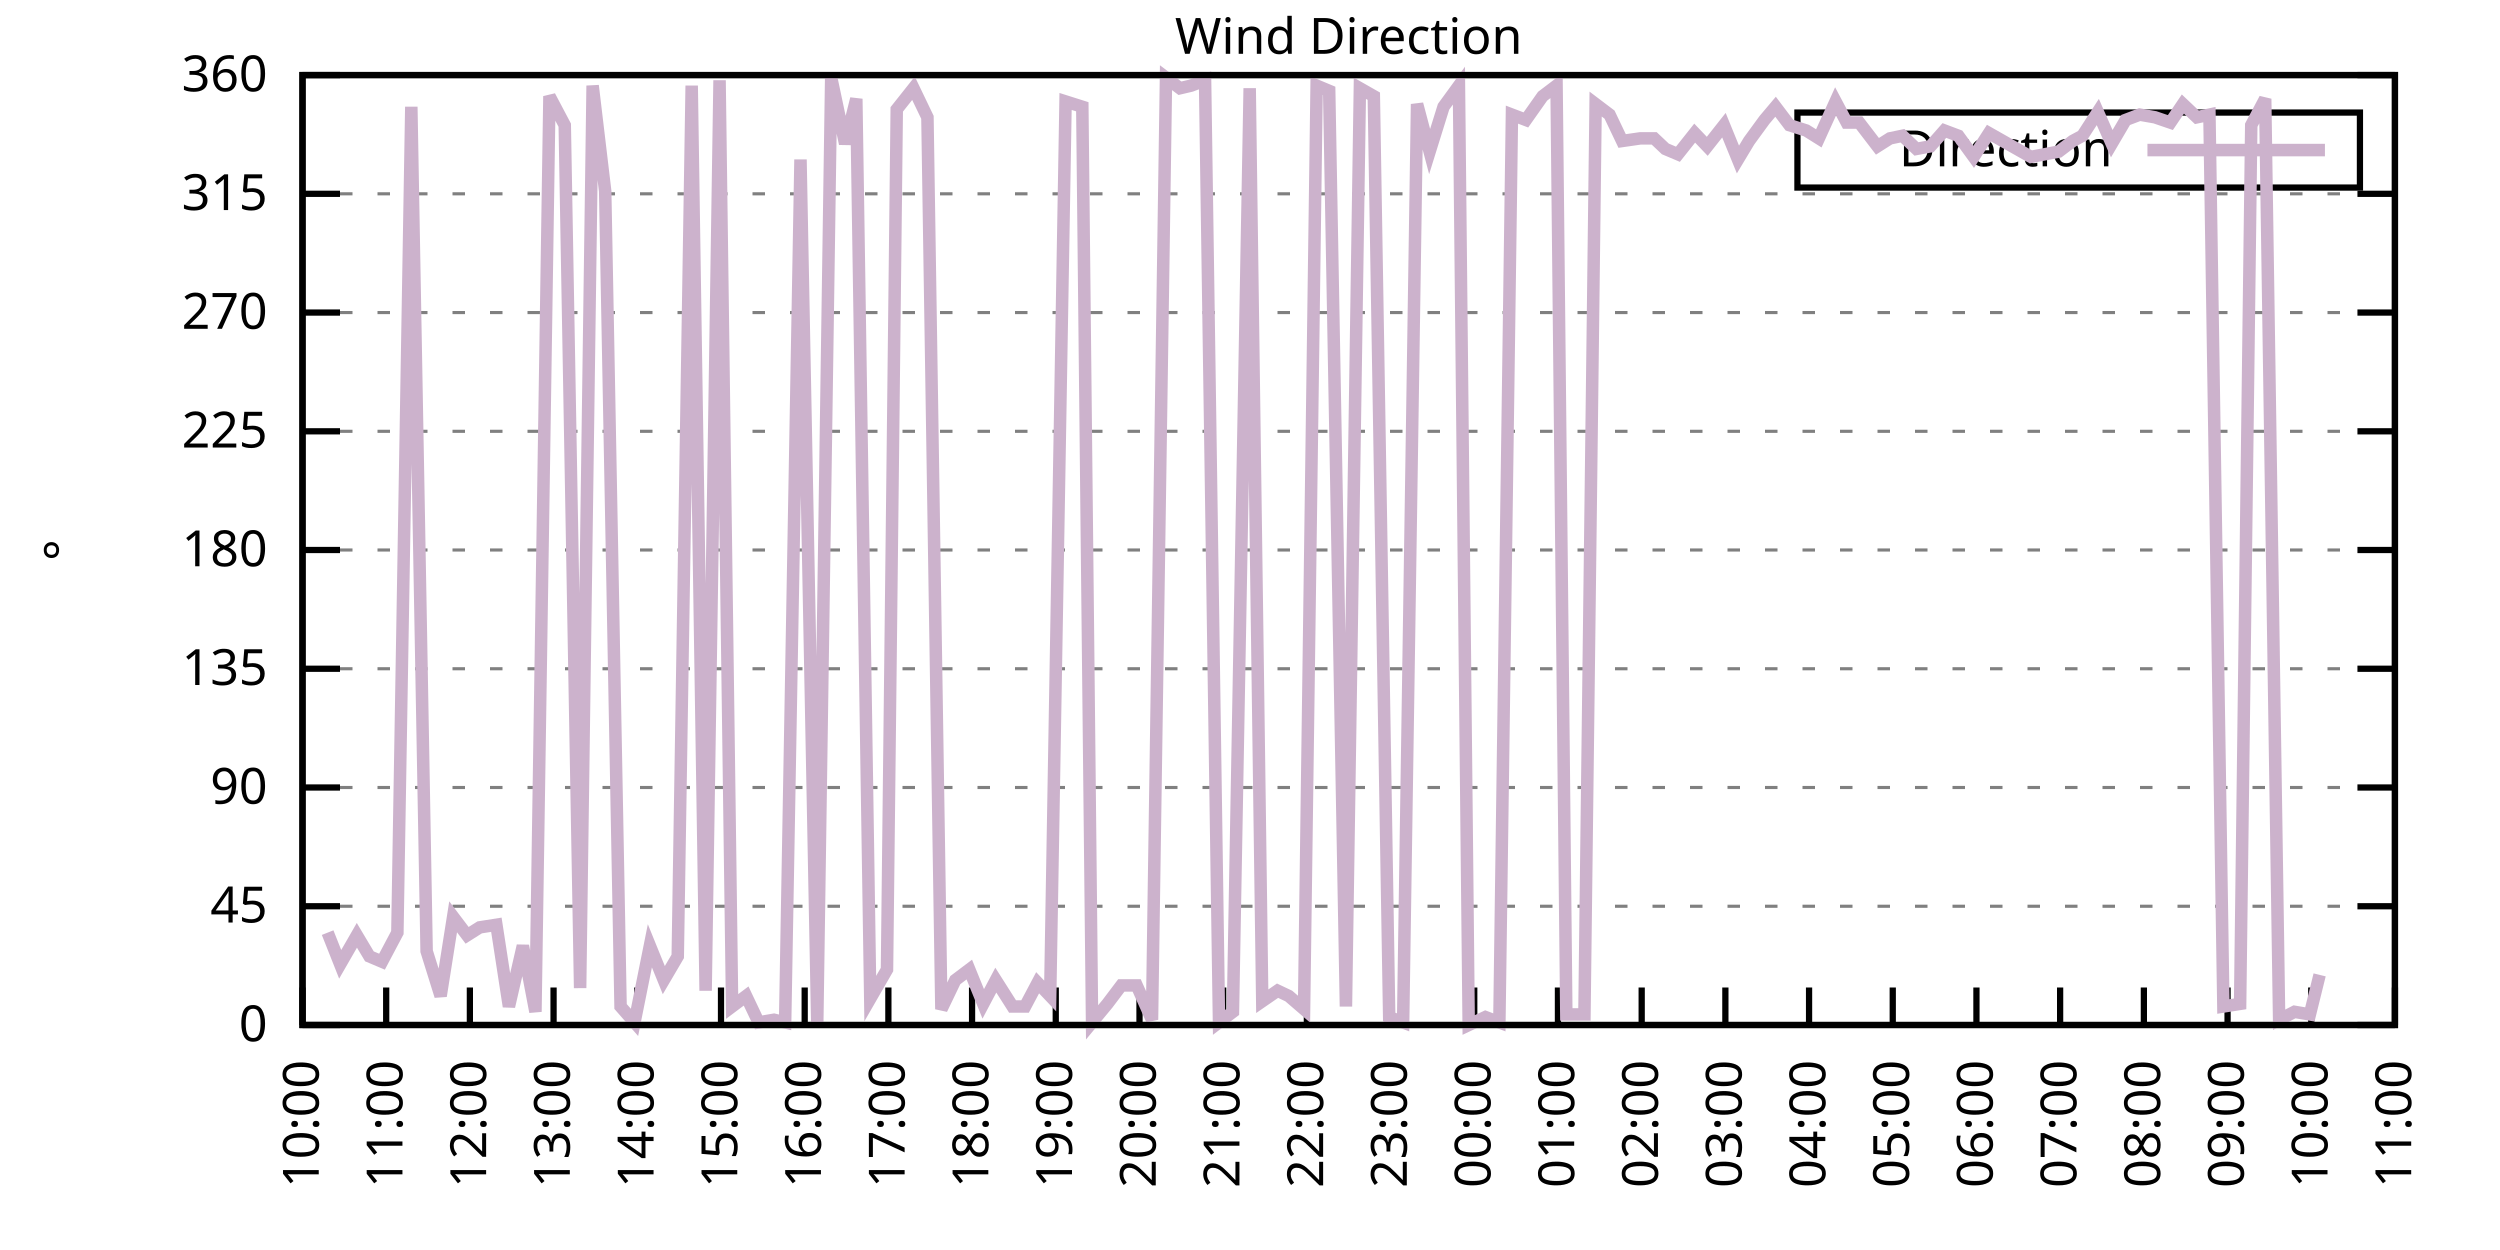
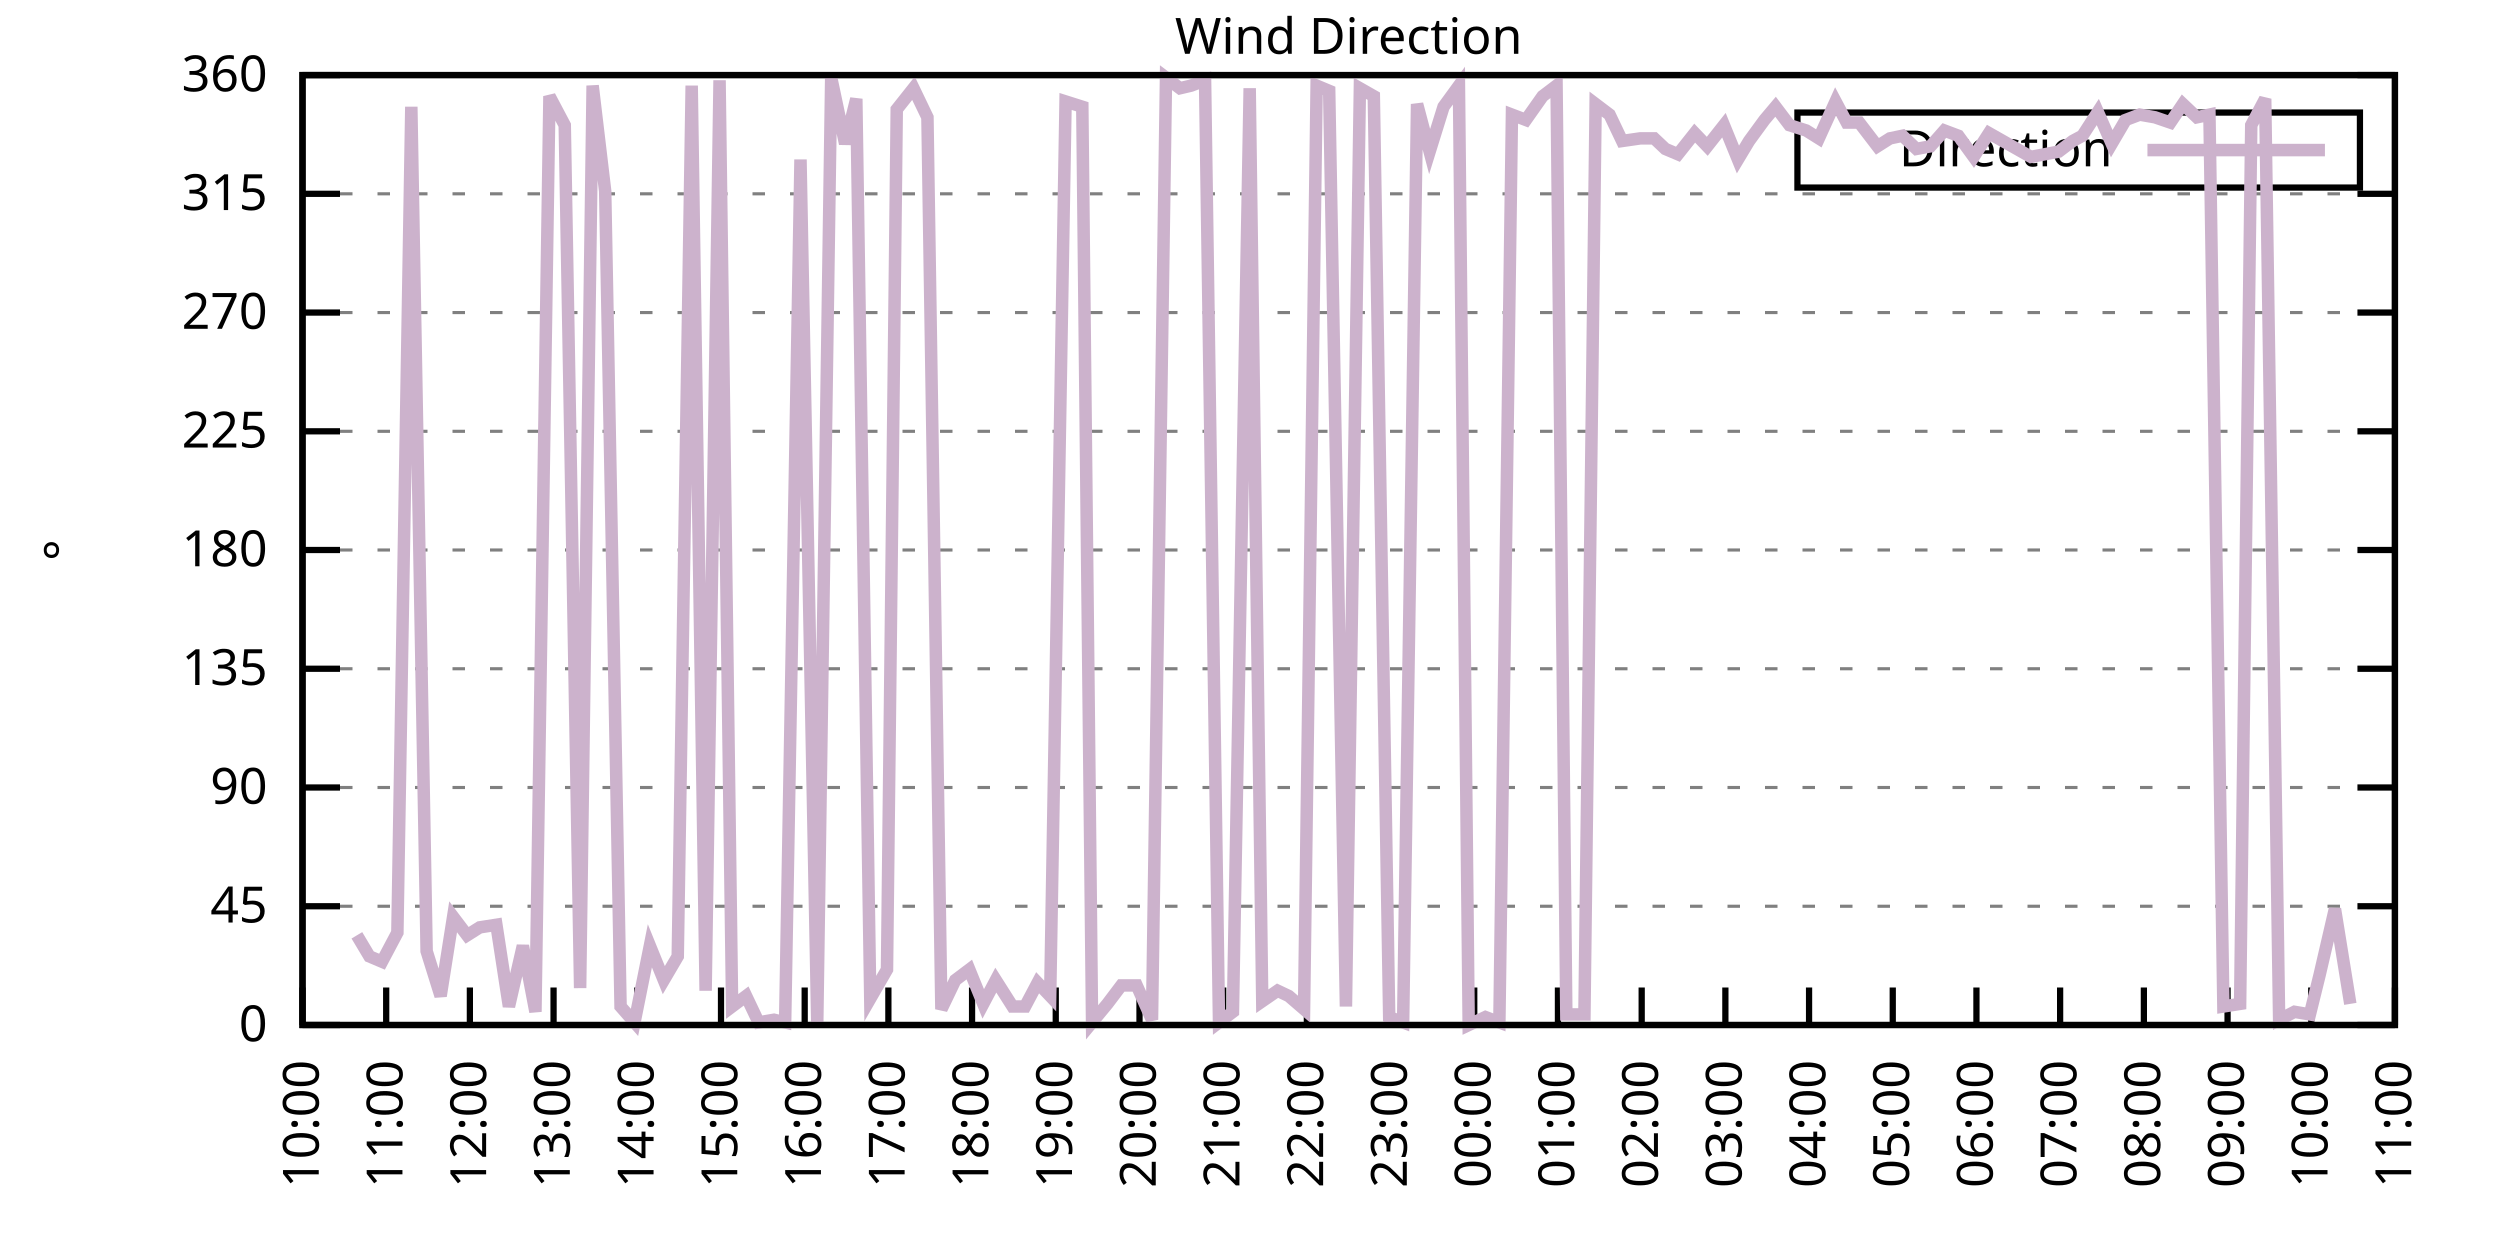
<svg xmlns="http://www.w3.org/2000/svg" xmlns:xlink="http://www.w3.org/1999/xlink" width="400" height="200" viewBox="0 0 400 200">
  <g id="gnuplot_canvas">
    <rect x="0" y="0" width="400" height="200" fill="none" />
    <defs>
      <circle id="gpDot" r="0.5" stroke-width="0.5" stroke="currentColor" />
      <path id="gpPt0" stroke-width="0.333" stroke="currentColor" d="M-1,0 h2 M0,-1 v2" />
      <path id="gpPt1" stroke-width="0.333" stroke="currentColor" d="M-1,-1 L1,1 M1,-1 L-1,1" />
      <path id="gpPt2" stroke-width="0.333" stroke="currentColor" d="M-1,0 L1,0 M0,-1 L0,1 M-1,-1 L1,1 M-1,1 L1,-1" />
      <rect id="gpPt3" stroke-width="0.333" stroke="currentColor" x="-1" y="-1" width="2" height="2" />
      <rect id="gpPt4" stroke-width="0.333" stroke="currentColor" fill="currentColor" x="-1" y="-1" width="2" height="2" />
      <circle id="gpPt5" stroke-width="0.333" stroke="currentColor" cx="0" cy="0" r="1" />
      <use xlink:href="#gpPt5" id="gpPt6" fill="currentColor" stroke="none" />
      <path id="gpPt7" stroke-width="0.333" stroke="currentColor" d="M0,-1.33 L-1.33,0.67 L1.33,0.67 z" />
      <use xlink:href="#gpPt7" id="gpPt8" fill="currentColor" stroke="none" />
      <use xlink:href="#gpPt7" id="gpPt9" stroke="currentColor" transform="rotate(180)" />
      <use xlink:href="#gpPt9" id="gpPt10" fill="currentColor" stroke="none" />
      <use xlink:href="#gpPt3" id="gpPt11" stroke="currentColor" transform="rotate(45)" />
      <use xlink:href="#gpPt11" id="gpPt12" fill="currentColor" stroke="none" />
      <path id="gpPt13" stroke-width="0.333" stroke="currentColor" d="M0,1.330 L1.265,0.411 L0.782,-1.067 L-0.782,-1.076 L-1.265,0.411 z" />
      <use xlink:href="#gpPt13" id="gpPt14" fill="currentColor" stroke="none" />
      <filter id="textbox" filterUnits="objectBoundingBox" x="0" y="0" height="1" width="1">
        <feFlood flood-color="white" flood-opacity="1" result="bgnd" />
        <feComposite in="SourceGraphic" in2="bgnd" operator="atop" />
      </filter>
      <filter id="greybox" filterUnits="objectBoundingBox" x="0" y="0" height="1" width="1">
        <feFlood flood-color="lightgrey" flood-opacity="1" result="grey" />
        <feComposite in="SourceGraphic" in2="grey" operator="atop" />
      </filter>
    </defs>
    <g fill="none" color="white" stroke="currentColor" stroke-width="1.00" stroke-linecap="butt" stroke-linejoin="miter">
</g>
    <g fill="none" color="black" stroke="currentColor" stroke-width="1.00" stroke-linecap="butt" stroke-linejoin="miter">
      <g stroke="none" shape-rendering="crispEdges">
        <polygon fill="rgb(255, 255, 255)" points="48.40,164.00 383.18,164.00 383.18,12.02 48.40,12.02 " />
      </g>
    </g>
    <g fill="none" color="black" stroke="currentColor" stroke-width="1.00" stroke-linecap="butt" stroke-linejoin="miter">
</g>
    <g fill="none" color="black" stroke="black" stroke-width="0.50" stroke-linecap="butt" stroke-linejoin="miter">
</g>
    <g fill="none" color="gray" stroke="currentColor" stroke-width="0.50" stroke-linecap="butt" stroke-linejoin="miter">
      <path stroke="gray" stroke-dasharray="2,4" class="gridline" d="M48.40,164.00 L383.19,164.00  " />
    </g>
    <g fill="none" color="gray" stroke="gray" stroke-width="1.00" stroke-linecap="butt" stroke-linejoin="miter">
</g>
    <g fill="none" color="black" stroke="currentColor" stroke-width="1.00" stroke-linecap="butt" stroke-linejoin="miter">
      <path stroke="black" d="M48.40,164.00 L54.40,164.00 M383.19,164.00 L377.19,164.00  " />
      <g transform="translate(42.80,166.60)" stroke="none" fill="black" font-family="Sans" font-size="8.00" text-anchor="end">
        <text>
          <tspan font-family="Sans"> 0</tspan>
        </text>
      </g>
    </g>
    <g fill="none" color="black" stroke="currentColor" stroke-width="1.00" stroke-linecap="butt" stroke-linejoin="miter">
</g>
    <g fill="none" color="black" stroke="black" stroke-width="0.50" stroke-linecap="butt" stroke-linejoin="miter">
</g>
    <g fill="none" color="gray" stroke="currentColor" stroke-width="0.50" stroke-linecap="butt" stroke-linejoin="miter">
      <path stroke="gray" stroke-dasharray="2,4" class="gridline" d="M48.40,145.00 L383.19,145.00  " />
    </g>
    <g fill="none" color="gray" stroke="gray" stroke-width="1.00" stroke-linecap="butt" stroke-linejoin="miter">
</g>
    <g fill="none" color="black" stroke="currentColor" stroke-width="1.00" stroke-linecap="butt" stroke-linejoin="miter">
      <path stroke="black" d="M48.40,145.00 L54.40,145.00 M383.19,145.00 L377.19,145.00  " />
      <g transform="translate(42.80,147.60)" stroke="none" fill="black" font-family="Sans" font-size="8.00" text-anchor="end">
        <text>
          <tspan font-family="Sans"> 45</tspan>
        </text>
      </g>
    </g>
    <g fill="none" color="black" stroke="currentColor" stroke-width="1.00" stroke-linecap="butt" stroke-linejoin="miter">
</g>
    <g fill="none" color="black" stroke="black" stroke-width="0.50" stroke-linecap="butt" stroke-linejoin="miter">
</g>
    <g fill="none" color="gray" stroke="currentColor" stroke-width="0.50" stroke-linecap="butt" stroke-linejoin="miter">
      <path stroke="gray" stroke-dasharray="2,4" class="gridline" d="M48.40,126.00 L383.19,126.00  " />
    </g>
    <g fill="none" color="gray" stroke="gray" stroke-width="1.00" stroke-linecap="butt" stroke-linejoin="miter">
</g>
    <g fill="none" color="black" stroke="currentColor" stroke-width="1.00" stroke-linecap="butt" stroke-linejoin="miter">
      <path stroke="black" d="M48.40,126.00 L54.40,126.00 M383.19,126.00 L377.19,126.00  " />
      <g transform="translate(42.80,128.60)" stroke="none" fill="black" font-family="Sans" font-size="8.00" text-anchor="end">
        <text>
          <tspan font-family="Sans"> 90</tspan>
        </text>
      </g>
    </g>
    <g fill="none" color="black" stroke="currentColor" stroke-width="1.00" stroke-linecap="butt" stroke-linejoin="miter">
</g>
    <g fill="none" color="black" stroke="black" stroke-width="0.50" stroke-linecap="butt" stroke-linejoin="miter">
</g>
    <g fill="none" color="gray" stroke="currentColor" stroke-width="0.50" stroke-linecap="butt" stroke-linejoin="miter">
      <path stroke="gray" stroke-dasharray="2,4" class="gridline" d="M48.40,107.00 L383.19,107.00  " />
    </g>
    <g fill="none" color="gray" stroke="gray" stroke-width="1.00" stroke-linecap="butt" stroke-linejoin="miter">
</g>
    <g fill="none" color="black" stroke="currentColor" stroke-width="1.00" stroke-linecap="butt" stroke-linejoin="miter">
      <path stroke="black" d="M48.40,107.00 L54.40,107.00 M383.19,107.00 L377.19,107.00  " />
      <g transform="translate(42.80,109.60)" stroke="none" fill="black" font-family="Sans" font-size="8.00" text-anchor="end">
        <text>
          <tspan font-family="Sans"> 135</tspan>
        </text>
      </g>
    </g>
    <g fill="none" color="black" stroke="currentColor" stroke-width="1.00" stroke-linecap="butt" stroke-linejoin="miter">
</g>
    <g fill="none" color="black" stroke="black" stroke-width="0.50" stroke-linecap="butt" stroke-linejoin="miter">
</g>
    <g fill="none" color="gray" stroke="currentColor" stroke-width="0.50" stroke-linecap="butt" stroke-linejoin="miter">
      <path stroke="gray" stroke-dasharray="2,4" class="gridline" d="M48.40,88.00 L383.19,88.00  " />
    </g>
    <g fill="none" color="gray" stroke="gray" stroke-width="1.00" stroke-linecap="butt" stroke-linejoin="miter">
</g>
    <g fill="none" color="black" stroke="currentColor" stroke-width="1.00" stroke-linecap="butt" stroke-linejoin="miter">
      <path stroke="black" d="M48.40,88.00 L54.40,88.00 M383.19,88.00 L377.19,88.00  " />
      <g transform="translate(42.80,90.60)" stroke="none" fill="black" font-family="Sans" font-size="8.00" text-anchor="end">
        <text>
          <tspan font-family="Sans"> 180</tspan>
        </text>
      </g>
    </g>
    <g fill="none" color="black" stroke="currentColor" stroke-width="1.00" stroke-linecap="butt" stroke-linejoin="miter">
</g>
    <g fill="none" color="black" stroke="black" stroke-width="0.50" stroke-linecap="butt" stroke-linejoin="miter">
</g>
    <g fill="none" color="gray" stroke="currentColor" stroke-width="0.50" stroke-linecap="butt" stroke-linejoin="miter">
      <path stroke="gray" stroke-dasharray="2,4" class="gridline" d="M48.40,69.01 L383.19,69.01  " />
    </g>
    <g fill="none" color="gray" stroke="gray" stroke-width="1.00" stroke-linecap="butt" stroke-linejoin="miter">
</g>
    <g fill="none" color="black" stroke="currentColor" stroke-width="1.00" stroke-linecap="butt" stroke-linejoin="miter">
      <path stroke="black" d="M48.40,69.01 L54.40,69.01 M383.19,69.01 L377.19,69.01  " />
      <g transform="translate(42.80,71.61)" stroke="none" fill="black" font-family="Sans" font-size="8.00" text-anchor="end">
        <text>
          <tspan font-family="Sans"> 225</tspan>
        </text>
      </g>
    </g>
    <g fill="none" color="black" stroke="currentColor" stroke-width="1.00" stroke-linecap="butt" stroke-linejoin="miter">
</g>
    <g fill="none" color="black" stroke="black" stroke-width="0.50" stroke-linecap="butt" stroke-linejoin="miter">
</g>
    <g fill="none" color="gray" stroke="currentColor" stroke-width="0.50" stroke-linecap="butt" stroke-linejoin="miter">
      <path stroke="gray" stroke-dasharray="2,4" class="gridline" d="M48.40,50.01 L383.19,50.01  " />
    </g>
    <g fill="none" color="gray" stroke="gray" stroke-width="1.00" stroke-linecap="butt" stroke-linejoin="miter">
</g>
    <g fill="none" color="black" stroke="currentColor" stroke-width="1.00" stroke-linecap="butt" stroke-linejoin="miter">
      <path stroke="black" d="M48.40,50.01 L54.40,50.01 M383.19,50.01 L377.19,50.01  " />
      <g transform="translate(42.80,52.61)" stroke="none" fill="black" font-family="Sans" font-size="8.00" text-anchor="end">
        <text>
          <tspan font-family="Sans"> 270</tspan>
        </text>
      </g>
    </g>
    <g fill="none" color="black" stroke="currentColor" stroke-width="1.00" stroke-linecap="butt" stroke-linejoin="miter">
</g>
    <g fill="none" color="black" stroke="black" stroke-width="0.50" stroke-linecap="butt" stroke-linejoin="miter">
</g>
    <g fill="none" color="gray" stroke="currentColor" stroke-width="0.50" stroke-linecap="butt" stroke-linejoin="miter">
      <path stroke="gray" stroke-dasharray="2,4" class="gridline" d="M48.40,31.01 L383.19,31.01  " />
    </g>
    <g fill="none" color="gray" stroke="gray" stroke-width="1.00" stroke-linecap="butt" stroke-linejoin="miter">
</g>
    <g fill="none" color="black" stroke="currentColor" stroke-width="1.00" stroke-linecap="butt" stroke-linejoin="miter">
      <path stroke="black" d="M48.40,31.01 L54.40,31.01 M383.19,31.01 L377.19,31.01  " />
      <g transform="translate(42.80,33.61)" stroke="none" fill="black" font-family="Sans" font-size="8.00" text-anchor="end">
        <text>
          <tspan font-family="Sans"> 315</tspan>
        </text>
      </g>
    </g>
    <g fill="none" color="black" stroke="currentColor" stroke-width="1.00" stroke-linecap="butt" stroke-linejoin="miter">
</g>
    <g fill="none" color="black" stroke="black" stroke-width="0.50" stroke-linecap="butt" stroke-linejoin="miter">
</g>
    <g fill="none" color="gray" stroke="currentColor" stroke-width="0.50" stroke-linecap="butt" stroke-linejoin="miter">
      <path stroke="gray" stroke-dasharray="2,4" class="gridline" d="M48.40,12.01 L383.19,12.01  " />
    </g>
    <g fill="none" color="gray" stroke="gray" stroke-width="1.00" stroke-linecap="butt" stroke-linejoin="miter">
</g>
    <g fill="none" color="black" stroke="currentColor" stroke-width="1.00" stroke-linecap="butt" stroke-linejoin="miter">
      <path stroke="black" d="M48.40,12.01 L54.40,12.01 M383.19,12.01 L377.19,12.01  " />
      <g transform="translate(42.80,14.61)" stroke="none" fill="black" font-family="Sans" font-size="8.00" text-anchor="end">
        <text>
          <tspan font-family="Sans"> 360</tspan>
        </text>
      </g>
    </g>
    <g fill="none" color="black" stroke="currentColor" stroke-width="1.00" stroke-linecap="butt" stroke-linejoin="miter">
      <path stroke="black" d="M48.40,164.00 L48.40,158.00  " />
      <g transform="translate(51.00,169.60) rotate(270.00)" stroke="none" fill="black" font-family="Sans" font-size="8.00" text-anchor="end">
        <text>
          <tspan font-family="Sans">10:00</tspan>
        </text>
      </g>
    </g>
    <g fill="none" color="black" stroke="currentColor" stroke-width="1.00" stroke-linecap="butt" stroke-linejoin="miter">
      <path stroke="black" d="M61.79,164.00 L61.79,158.00  " />
      <g transform="translate(64.39,169.60) rotate(270.00)" stroke="none" fill="black" font-family="Sans" font-size="8.00" text-anchor="end">
        <text>
          <tspan font-family="Sans">11:00</tspan>
        </text>
      </g>
    </g>
    <g fill="none" color="black" stroke="currentColor" stroke-width="1.00" stroke-linecap="butt" stroke-linejoin="miter">
      <path stroke="black" d="M75.18,164.00 L75.18,158.00  " />
      <g transform="translate(77.78,169.60) rotate(270.00)" stroke="none" fill="black" font-family="Sans" font-size="8.00" text-anchor="end">
        <text>
          <tspan font-family="Sans">12:00</tspan>
        </text>
      </g>
    </g>
    <g fill="none" color="black" stroke="currentColor" stroke-width="1.00" stroke-linecap="butt" stroke-linejoin="miter">
      <path stroke="black" d="M88.57,164.00 L88.57,158.00  " />
      <g transform="translate(91.17,169.60) rotate(270.00)" stroke="none" fill="black" font-family="Sans" font-size="8.00" text-anchor="end">
        <text>
          <tspan font-family="Sans">13:00</tspan>
        </text>
      </g>
    </g>
    <g fill="none" color="black" stroke="currentColor" stroke-width="1.00" stroke-linecap="butt" stroke-linejoin="miter">
      <path stroke="black" d="M101.97,164.00 L101.97,158.00  " />
      <g transform="translate(104.57,169.60) rotate(270.00)" stroke="none" fill="black" font-family="Sans" font-size="8.00" text-anchor="end">
        <text>
          <tspan font-family="Sans">14:00</tspan>
        </text>
      </g>
    </g>
    <g fill="none" color="black" stroke="currentColor" stroke-width="1.00" stroke-linecap="butt" stroke-linejoin="miter">
      <path stroke="black" d="M115.36,164.00 L115.36,158.00  " />
      <g transform="translate(117.96,169.60) rotate(270.00)" stroke="none" fill="black" font-family="Sans" font-size="8.00" text-anchor="end">
        <text>
          <tspan font-family="Sans">15:00</tspan>
        </text>
      </g>
    </g>
    <g fill="none" color="black" stroke="currentColor" stroke-width="1.00" stroke-linecap="butt" stroke-linejoin="miter">
      <path stroke="black" d="M128.75,164.00 L128.75,158.00  " />
      <g transform="translate(131.35,169.60) rotate(270.00)" stroke="none" fill="black" font-family="Sans" font-size="8.00" text-anchor="end">
        <text>
          <tspan font-family="Sans">16:00</tspan>
        </text>
      </g>
    </g>
    <g fill="none" color="black" stroke="currentColor" stroke-width="1.00" stroke-linecap="butt" stroke-linejoin="miter">
      <path stroke="black" d="M142.14,164.00 L142.14,158.00  " />
      <g transform="translate(144.74,169.60) rotate(270.00)" stroke="none" fill="black" font-family="Sans" font-size="8.00" text-anchor="end">
        <text>
          <tspan font-family="Sans">17:00</tspan>
        </text>
      </g>
    </g>
    <g fill="none" color="black" stroke="currentColor" stroke-width="1.00" stroke-linecap="butt" stroke-linejoin="miter">
      <path stroke="black" d="M155.53,164.00 L155.53,158.00  " />
      <g transform="translate(158.13,169.60) rotate(270.00)" stroke="none" fill="black" font-family="Sans" font-size="8.00" text-anchor="end">
        <text>
          <tspan font-family="Sans">18:00</tspan>
        </text>
      </g>
    </g>
    <g fill="none" color="black" stroke="currentColor" stroke-width="1.00" stroke-linecap="butt" stroke-linejoin="miter">
      <path stroke="black" d="M168.92,164.00 L168.92,158.00  " />
      <g transform="translate(171.52,169.60) rotate(270.00)" stroke="none" fill="black" font-family="Sans" font-size="8.00" text-anchor="end">
        <text>
          <tspan font-family="Sans">19:00</tspan>
        </text>
      </g>
    </g>
    <g fill="none" color="black" stroke="currentColor" stroke-width="1.00" stroke-linecap="butt" stroke-linejoin="miter">
      <path stroke="black" d="M182.32,164.00 L182.32,158.00  " />
      <g transform="translate(184.92,169.60) rotate(270.00)" stroke="none" fill="black" font-family="Sans" font-size="8.00" text-anchor="end">
        <text>
          <tspan font-family="Sans">20:00</tspan>
        </text>
      </g>
    </g>
    <g fill="none" color="black" stroke="currentColor" stroke-width="1.00" stroke-linecap="butt" stroke-linejoin="miter">
      <path stroke="black" d="M195.71,164.00 L195.71,158.00  " />
      <g transform="translate(198.31,169.60) rotate(270.00)" stroke="none" fill="black" font-family="Sans" font-size="8.00" text-anchor="end">
        <text>
          <tspan font-family="Sans">21:00</tspan>
        </text>
      </g>
    </g>
    <g fill="none" color="black" stroke="currentColor" stroke-width="1.00" stroke-linecap="butt" stroke-linejoin="miter">
      <path stroke="black" d="M209.10,164.00 L209.10,158.00  " />
      <g transform="translate(211.70,169.60) rotate(270.00)" stroke="none" fill="black" font-family="Sans" font-size="8.00" text-anchor="end">
        <text>
          <tspan font-family="Sans">22:00</tspan>
        </text>
      </g>
    </g>
    <g fill="none" color="black" stroke="currentColor" stroke-width="1.00" stroke-linecap="butt" stroke-linejoin="miter">
      <path stroke="black" d="M222.49,164.00 L222.49,158.00  " />
      <g transform="translate(225.09,169.60) rotate(270.00)" stroke="none" fill="black" font-family="Sans" font-size="8.00" text-anchor="end">
        <text>
          <tspan font-family="Sans">23:00</tspan>
        </text>
      </g>
    </g>
    <g fill="none" color="black" stroke="currentColor" stroke-width="1.00" stroke-linecap="butt" stroke-linejoin="miter">
      <path stroke="black" d="M235.88,164.00 L235.88,158.00  " />
      <g transform="translate(238.48,169.60) rotate(270.00)" stroke="none" fill="black" font-family="Sans" font-size="8.00" text-anchor="end">
        <text>
          <tspan font-family="Sans">00:00</tspan>
        </text>
      </g>
    </g>
    <g fill="none" color="black" stroke="currentColor" stroke-width="1.00" stroke-linecap="butt" stroke-linejoin="miter">
      <path stroke="black" d="M249.27,164.00 L249.27,158.00  " />
      <g transform="translate(251.87,169.60) rotate(270.00)" stroke="none" fill="black" font-family="Sans" font-size="8.00" text-anchor="end">
        <text>
          <tspan font-family="Sans">01:00</tspan>
        </text>
      </g>
    </g>
    <g fill="none" color="black" stroke="currentColor" stroke-width="1.00" stroke-linecap="butt" stroke-linejoin="miter">
      <path stroke="black" d="M262.67,164.00 L262.67,158.00  " />
      <g transform="translate(265.27,169.60) rotate(270.00)" stroke="none" fill="black" font-family="Sans" font-size="8.00" text-anchor="end">
        <text>
          <tspan font-family="Sans">02:00</tspan>
        </text>
      </g>
    </g>
    <g fill="none" color="black" stroke="currentColor" stroke-width="1.00" stroke-linecap="butt" stroke-linejoin="miter">
      <path stroke="black" d="M276.06,164.00 L276.06,158.00  " />
      <g transform="translate(278.66,169.60) rotate(270.00)" stroke="none" fill="black" font-family="Sans" font-size="8.00" text-anchor="end">
        <text>
          <tspan font-family="Sans">03:00</tspan>
        </text>
      </g>
    </g>
    <g fill="none" color="black" stroke="currentColor" stroke-width="1.00" stroke-linecap="butt" stroke-linejoin="miter">
      <path stroke="black" d="M289.45,164.00 L289.45,158.00  " />
      <g transform="translate(292.05,169.60) rotate(270.00)" stroke="none" fill="black" font-family="Sans" font-size="8.00" text-anchor="end">
        <text>
          <tspan font-family="Sans">04:00</tspan>
        </text>
      </g>
    </g>
    <g fill="none" color="black" stroke="currentColor" stroke-width="1.00" stroke-linecap="butt" stroke-linejoin="miter">
      <path stroke="black" d="M302.84,164.00 L302.84,158.00  " />
      <g transform="translate(305.44,169.60) rotate(270.00)" stroke="none" fill="black" font-family="Sans" font-size="8.00" text-anchor="end">
        <text>
          <tspan font-family="Sans">05:00</tspan>
        </text>
      </g>
    </g>
    <g fill="none" color="black" stroke="currentColor" stroke-width="1.00" stroke-linecap="butt" stroke-linejoin="miter">
      <path stroke="black" d="M316.23,164.00 L316.23,158.00  " />
      <g transform="translate(318.83,169.60) rotate(270.00)" stroke="none" fill="black" font-family="Sans" font-size="8.00" text-anchor="end">
        <text>
          <tspan font-family="Sans">06:00</tspan>
        </text>
      </g>
    </g>
    <g fill="none" color="black" stroke="currentColor" stroke-width="1.00" stroke-linecap="butt" stroke-linejoin="miter">
      <path stroke="black" d="M329.62,164.00 L329.62,158.00  " />
      <g transform="translate(332.22,169.60) rotate(270.00)" stroke="none" fill="black" font-family="Sans" font-size="8.00" text-anchor="end">
        <text>
          <tspan font-family="Sans">07:00</tspan>
        </text>
      </g>
    </g>
    <g fill="none" color="black" stroke="currentColor" stroke-width="1.00" stroke-linecap="butt" stroke-linejoin="miter">
      <path stroke="black" d="M343.02,164.00 L343.02,158.00  " />
      <g transform="translate(345.62,169.60) rotate(270.00)" stroke="none" fill="black" font-family="Sans" font-size="8.00" text-anchor="end">
        <text>
          <tspan font-family="Sans">08:00</tspan>
        </text>
      </g>
    </g>
    <g fill="none" color="black" stroke="currentColor" stroke-width="1.00" stroke-linecap="butt" stroke-linejoin="miter">
      <path stroke="black" d="M356.41,164.00 L356.41,158.00  " />
      <g transform="translate(359.01,169.60) rotate(270.00)" stroke="none" fill="black" font-family="Sans" font-size="8.00" text-anchor="end">
        <text>
          <tspan font-family="Sans">09:00</tspan>
        </text>
      </g>
    </g>
    <g fill="none" color="black" stroke="currentColor" stroke-width="1.00" stroke-linecap="butt" stroke-linejoin="miter">
      <path stroke="black" d="M369.80,164.00 L369.80,158.00  " />
      <g transform="translate(372.40,169.60) rotate(270.00)" stroke="none" fill="black" font-family="Sans" font-size="8.00" text-anchor="end">
        <text>
          <tspan font-family="Sans">10:00</tspan>
        </text>
      </g>
    </g>
    <g fill="none" color="black" stroke="currentColor" stroke-width="1.00" stroke-linecap="butt" stroke-linejoin="miter">
      <path stroke="black" d="M383.19,164.00 L383.19,158.00  " />
      <g transform="translate(385.79,169.60) rotate(270.00)" stroke="none" fill="black" font-family="Sans" font-size="8.00" text-anchor="end">
        <text>
          <tspan font-family="Sans">11:00</tspan>
        </text>
      </g>
    </g>
    <g fill="none" color="black" stroke="currentColor" stroke-width="1.00" stroke-linecap="butt" stroke-linejoin="miter">
</g>
    <g fill="none" color="black" stroke="currentColor" stroke-width="1.00" stroke-linecap="butt" stroke-linejoin="miter">
      <path stroke="black" d="M48.40,12.01 L48.40,164.00 L383.19,164.00 L383.19,12.01 L48.40,12.01 Z  " />
    </g>
    <g fill="none" color="black" stroke="currentColor" stroke-width="1.00" stroke-linecap="butt" stroke-linejoin="miter">
</g>
    <g fill="none" color="black" stroke="currentColor" stroke-width="1.00" stroke-linecap="butt" stroke-linejoin="miter">
      <path stroke="black" d="M287.59,30.01 L287.59,18.01 L377.59,18.01 L377.59,30.01 L287.59,30.01 Z  " />
    </g>
    <g id="Wind_direction_plot_1">
      <g fill="none" color="white" stroke="black" stroke-width="2.00" stroke-linecap="butt" stroke-linejoin="miter">
</g>
      <g fill="none" color="black" stroke="currentColor" stroke-width="2.00" stroke-linecap="butt" stroke-linejoin="miter">
        <g transform="translate(337.99,26.61)" stroke="none" fill="black" font-family="Sans" font-size="8.00" text-anchor="end">
          <text>
            <tspan font-family="Sans">Direction</tspan>
          </text>
        </g>
      </g>
      <g fill="none" color="black" stroke="currentColor" stroke-width="2.00" stroke-linecap="butt" stroke-linejoin="miter">
-         <path stroke="rgb(204, 178, 204)" d="M343.59,24.01 L371.99,24.01 M52.42,149.22 L54.43,154.29 L57.10,149.65 L59.11,153.02 L61.12,153.87 L63.58,149.22   L65.81,17.08 L68.26,152.18 L70.50,159.36 L72.50,146.69 L74.74,149.65 L76.75,148.38 L79.42,147.96 L81.43,161.04   L83.66,151.33 L85.67,161.89 L87.91,15.39 L90.36,20.03 L92.82,158.09 L94.82,13.70 L96.83,30.59 L99.29,161.04   L101.52,163.58 L103.98,151.33 L106.21,156.82 L108.44,153.02 L110.67,13.70 L112.90,158.51 L115.13,12.85 L117.14,161.04   L119.38,159.36 L121.38,163.58 L123.84,163.16 L125.62,163.58 L128.08,25.52 L130.76,163.58 L132.99,12.43 L135.22,22.99   L137.01,15.81 L139.24,159.78 L141.92,155.13 L143.48,17.50 L146.16,14.12 L148.39,18.77 L150.62,161.47 L152.85,156.82   L155.09,155.13 L157.32,160.62 L159.33,156.82 L162.01,161.04 L164.01,161.04 L166.02,157.24 L168.03,159.36 L170.49,16.23   L173.17,17.08 L174.73,163.58 L177.18,160.62 L179.41,157.67 L181.87,157.67 L184.32,163.16 L186.56,12.43 L188.79,14.12   L190.57,13.70 L192.81,12.85 L195.04,163.58 L197.27,161.89 L199.95,14.12 L201.96,160.20 L204.41,158.51 L206.20,159.36   L208.65,161.47 L210.66,13.70 L212.67,14.54 L215.35,161.04 L217.58,14.12 L219.81,15.39 L222.27,162.73 L224.50,163.58   L226.73,16.65 L228.74,24.25 L230.97,17.08 L233.43,13.70 L234.99,164.00 L237.67,162.73 L239.90,163.58 L241.91,18.34   L244.14,19.19 L246.82,15.39 L249.05,13.70 L250.61,162.31 L253.51,162.31 L255.30,16.65 L257.53,18.34 L259.54,22.56   L262.44,22.14 L264.67,22.14 L266.46,23.83 L268.47,24.68 L271.15,21.30 L273.16,23.41 L275.83,20.03 L278.07,25.52   L279.85,22.56 L282.31,19.19 L284.09,17.08 L286.32,20.03 L289.00,20.88 L291.01,22.14 L293.69,16.23 L295.48,19.61   L297.48,19.61 L300.39,23.41 L302.39,22.14 L304.40,21.72 L306.63,23.83 L308.87,23.41 L311.10,20.88 L313.33,21.72   L315.79,25.10 L318.24,21.30 L322.70,23.83 L324.94,25.10 L327.17,24.68 L329.40,24.25 L331.63,22.56 L333.19,21.72   L335.65,17.92 L337.88,22.99 L340.11,19.19 L342.35,18.34 L344.80,18.77 L347.26,19.61 L349.26,16.65 L351.50,18.77   L353.51,18.34 L355.74,161.04 L358.42,160.62 L360.20,20.03 L362.43,15.81 L364.66,163.16 L367.12,161.89 L369.58,162.31   L371.14,155.98  " />
+         <path stroke="rgb(204, 178, 204)" d="M343.59,24.01 L371.99,24.01 M57.10,149.65 L59.11,153.02 L61.12,153.87 L63.58,149.22 L65.81,17.08 L68.26,152.18   L70.50,159.36 L72.50,146.69 L74.74,149.65 L76.75,148.38 L79.42,147.96 L81.43,161.04 L83.66,151.33 L85.67,161.89   L87.91,15.39 L90.36,20.03 L92.82,158.09 L94.82,13.70 L96.83,30.59 L99.29,161.04 L101.52,163.58 L103.98,151.33   L106.21,156.82 L108.44,153.02 L110.67,13.70 L112.90,158.51 L115.13,12.85 L117.14,161.04 L119.38,159.36 L121.38,163.58   L123.84,163.16 L125.62,163.58 L128.08,25.52 L130.76,163.58 L132.99,12.43 L135.22,22.99 L137.01,15.81 L139.24,159.78   L141.92,155.13 L143.48,17.50 L146.16,14.12 L148.39,18.77 L150.62,161.47 L152.85,156.82 L155.09,155.13 L157.32,160.62   L159.33,156.82 L162.01,161.04 L164.01,161.04 L166.02,157.24 L168.03,159.36 L170.49,16.23 L173.17,17.08 L174.73,163.58   L177.18,160.62 L179.41,157.67 L181.87,157.67 L184.32,163.16 L186.56,12.43 L188.79,14.12 L190.57,13.70 L192.81,12.85   L195.04,163.58 L197.27,161.89 L199.95,14.12 L201.96,160.20 L204.41,158.51 L206.20,159.36 L208.65,161.47 L210.66,13.70   L212.67,14.54 L215.35,161.04 L217.58,14.12 L219.81,15.39 L222.27,162.73 L224.50,163.58 L226.73,16.65 L228.74,24.25   L230.97,17.08 L233.43,13.70 L234.99,164.00 L237.67,162.73 L239.90,163.58 L241.91,18.34 L244.14,19.19 L246.82,15.39   L249.05,13.70 L250.61,162.31 L253.51,162.31 L255.30,16.65 L257.53,18.34 L259.54,22.56 L262.44,22.14 L264.67,22.14   L266.46,23.83 L268.47,24.68 L271.15,21.30 L273.16,23.41 L275.83,20.03 L278.07,25.52 L279.85,22.56 L282.31,19.19   L284.09,17.08 L286.32,20.03 L289.00,20.88 L291.01,22.14 L293.69,16.23 L295.48,19.61 L297.48,19.61 L300.39,23.41   L302.39,22.14 L304.40,21.72 L306.63,23.83 L308.87,23.41 L311.10,20.88 L313.33,21.72 L315.79,25.10 L318.24,21.30   L322.70,23.83 L324.94,25.10 L327.17,24.68 L329.40,24.25 L331.63,22.56 L333.19,21.72 L335.65,17.92 L337.88,22.99   L340.11,19.19 L342.35,18.34 L344.80,18.77 L347.26,19.61 L349.26,16.65 L351.50,18.77 L353.51,18.34 L355.74,161.04   L358.42,160.62 L360.20,20.03 L362.43,15.81 L364.66,163.16 L367.12,161.89 L369.58,162.31 L371.14,155.98 L373.59,145.42   L376.05,160.62  " />
      </g>
    </g>
    <g fill="none" color="black" stroke="currentColor" stroke-width="2.00" stroke-linecap="butt" stroke-linejoin="miter">
</g>
    <g fill="none" color="black" stroke="black" stroke-width="1.00" stroke-linecap="butt" stroke-linejoin="miter">
</g>
    <g fill="none" color="black" stroke="currentColor" stroke-width="1.00" stroke-linecap="butt" stroke-linejoin="miter">
      <path stroke="black" d="M48.40,12.01 L48.40,164.00 L383.19,164.00 L383.19,12.01 L48.40,12.01 Z  " />
      <g transform="translate(12.80,88.01) rotate(270.00)" stroke="none" fill="black" font-family="Sans" font-size="8.00" text-anchor="middle">
        <text>
          <tspan font-family="Sans">°</tspan>
        </text>
      </g>
    </g>
    <g fill="none" color="black" stroke="currentColor" stroke-width="1.00" stroke-linecap="butt" stroke-linejoin="miter">
</g>
    <g fill="none" color="black" stroke="currentColor" stroke-width="1.00" stroke-linecap="butt" stroke-linejoin="miter">
      <g transform="translate(215.79,8.61)" stroke="none" fill="black" font-family="Sans" font-size="8.00" text-anchor="middle">
        <text>
          <tspan font-family="Sans">Wind Direction</tspan>
        </text>
      </g>
    </g>
    <g fill="none" color="black" stroke="currentColor" stroke-width="1.00" stroke-linecap="butt" stroke-linejoin="miter">
</g>
  </g>
</svg>
